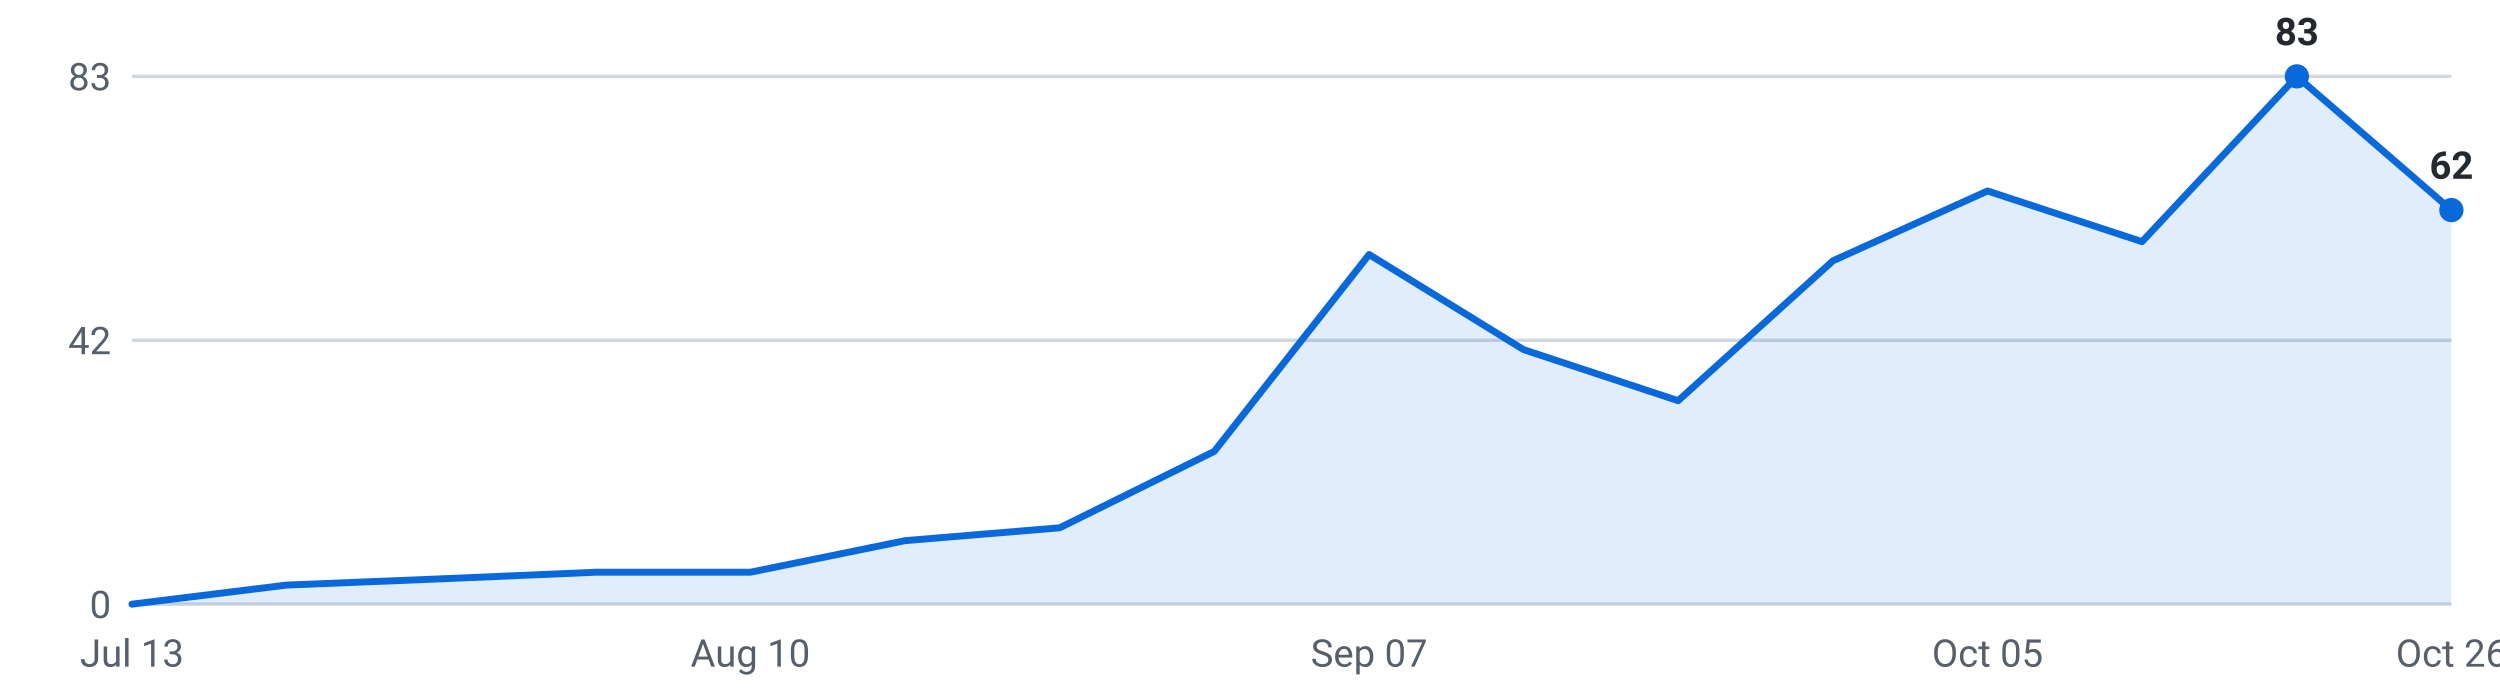
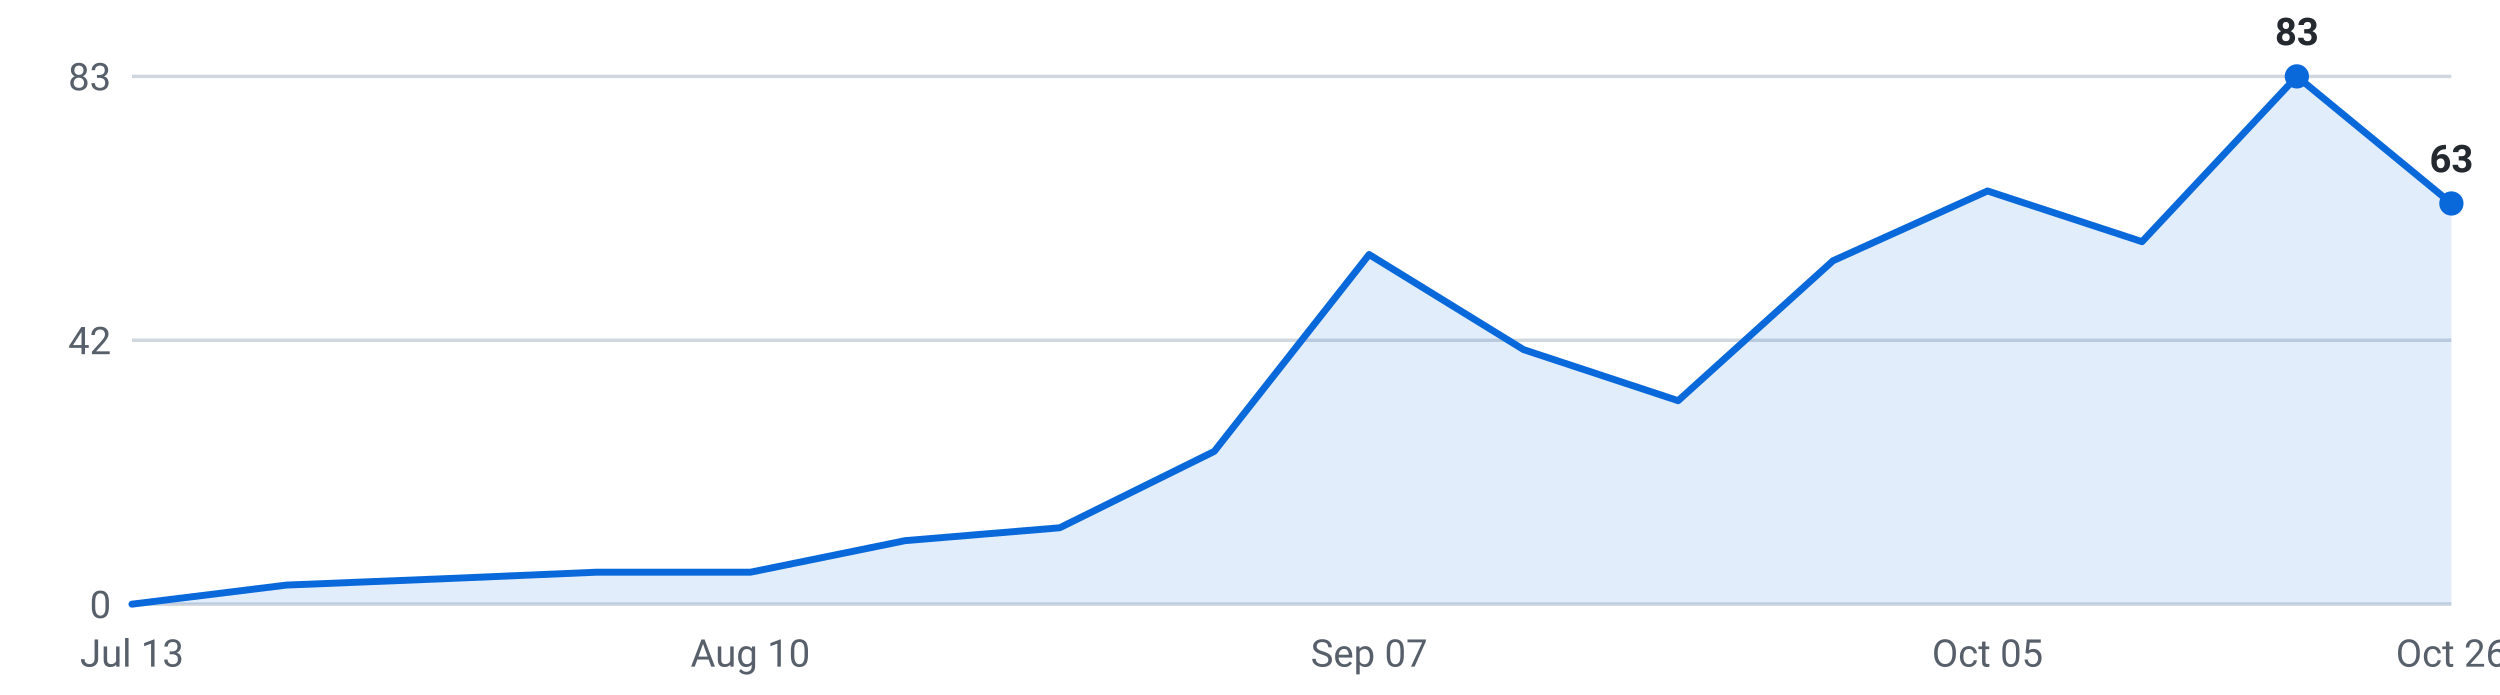
<svg xmlns="http://www.w3.org/2000/svg" viewBox="0 0 720 200" width="720" height="200" role="img" aria-label="Internships posted per week, last 16 weeks">
  <g font-family="-apple-system,Segoe UI,Roboto,sans-serif" font-size="11">
    <line x1="38" y1="174.0" x2="706" y2="174.0" stroke="#d0d7de" stroke-width="1" />
    <text x="32" y="178.0" text-anchor="end" fill="#57606a">0</text>
    <line x1="38" y1="98.0" x2="706" y2="98.0" stroke="#d0d7de" stroke-width="1" />
    <text x="32" y="102.0" text-anchor="end" fill="#57606a">42</text>
    <line x1="38" y1="22.0" x2="706" y2="22.0" stroke="#d0d7de" stroke-width="1" />
    <text x="32" y="26.0" text-anchor="end" fill="#57606a">83</text>
-     <path d="M38.0,174 L38.0,174.0 L82.5,168.5 L127.1,166.7 L171.6,164.8 L216.1,164.8 L260.7,155.7 L305.2,152.0 L349.7,130.0 L394.3,73.3 L438.8,100.7 L483.3,115.4 L527.9,75.1 L572.4,55.0 L616.9,69.6 L661.5,22.0 L706.0,60.5 L706.0,174 Z" fill="#0969da" fill-opacity="0.12" />
-     <polyline points="38.0,174.0 82.5,168.5 127.1,166.7 171.6,164.8 216.1,164.8 260.7,155.7 305.2,152.0 349.7,130.0 394.3,73.3 438.8,100.7 483.3,115.4 527.9,75.1 572.4,55.0 616.9,69.6 661.5,22.0 706.0,60.5" fill="none" stroke="#0969da" stroke-width="2" stroke-linejoin="round" stroke-linecap="round" />
+     <path d="M38.0,174 L38.0,174.0 L82.5,168.5 L127.1,166.7 L171.6,164.8 L216.1,164.8 L260.7,155.7 L305.2,152.0 L349.7,130.0 L394.3,73.3 L438.8,100.7 L483.3,115.4 L527.9,75.1 L572.4,55.0 L616.9,69.6 L661.5,22.0 L706.0,58.6 L706.0,174 Z" fill="#0969da" fill-opacity="0.12" />
+     <polyline points="38.0,174.0 82.5,168.5 127.1,166.7 171.6,164.8 216.1,164.8 260.7,155.7 305.2,152.0 349.7,130.0 394.3,73.3 438.8,100.7 483.3,115.4 527.9,75.1 572.4,55.0 616.9,69.6 661.5,22.0 706.0,58.6" fill="none" stroke="#0969da" stroke-width="2" stroke-linejoin="round" stroke-linecap="round" />
    <circle cx="661.5" cy="22.0" r="3.5" fill="#0969da" />
    <text x="661.5" y="13.0" text-anchor="middle" fill="#24292f" font-weight="600">83</text>
-     <circle cx="706.0" cy="60.5" r="3.5" fill="#0969da" />
-     <text x="706.0" y="51.5" text-anchor="middle" fill="#24292f" font-weight="600">62</text>
+     <circle cx="706.0" cy="58.6" r="3.5" fill="#0969da" />
+     <text x="706.0" y="49.6" text-anchor="middle" fill="#24292f" font-weight="600">63</text>
    <text x="38.0" y="192" text-anchor="middle" fill="#57606a">Jul 13</text>
    <text x="216.1" y="192" text-anchor="middle" fill="#57606a">Aug 10</text>
    <text x="394.3" y="192" text-anchor="middle" fill="#57606a">Sep 07</text>
    <text x="572.4" y="192" text-anchor="middle" fill="#57606a">Oct 05</text>
    <text x="706.0" y="192" text-anchor="middle" fill="#57606a">Oct 26</text>
  </g>
</svg>
